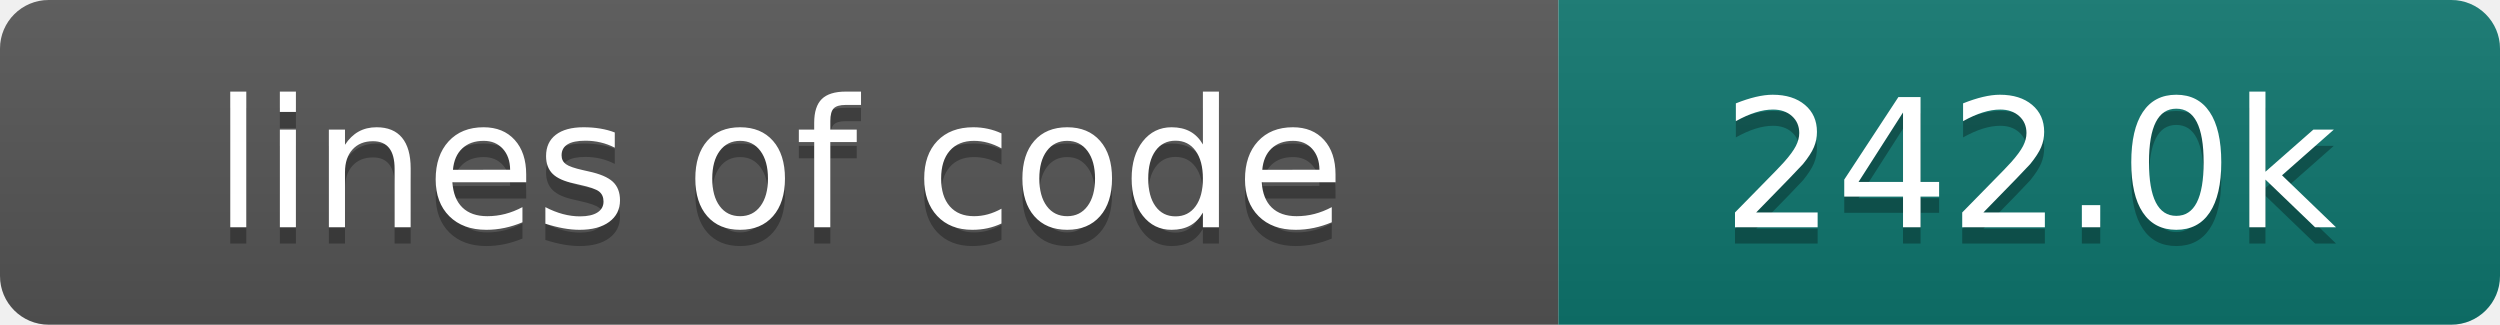
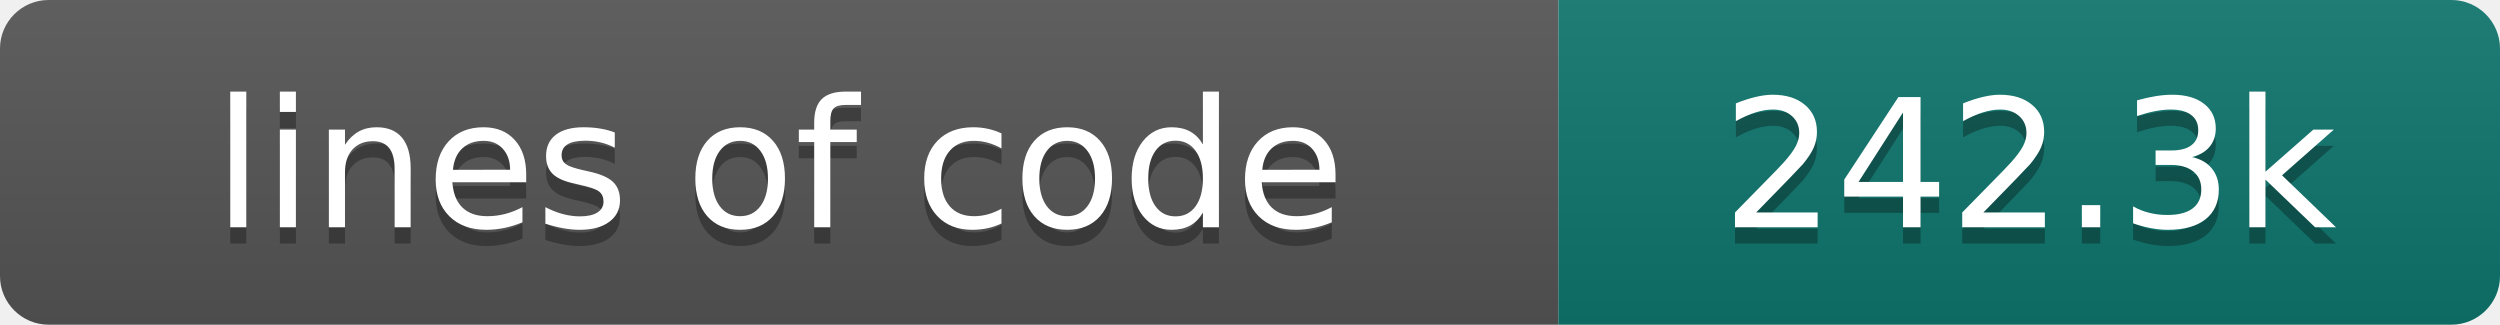
- <svg xmlns="http://www.w3.org/2000/svg" width="154" height="20" role="img" aria-label="lines of code: 242.0k">
+ <svg xmlns="http://www.w3.org/2000/svg" width="154" height="20" role="img" aria-label="lines of code: 242.3k">
  <linearGradient id="s" x2="0" y2="100%">
    <stop offset="0" stop-color="#bbb" stop-opacity=".1" />
    <stop offset="1" stop-opacity=".1" />
  </linearGradient>
  <clipPath id="r">
    <rect width="154" height="20" rx="3" fill="#fff" />
  </clipPath>
  <g clip-path="url(#r)">
    <rect width="96" height="20" fill="#555" />
    <rect x="96" width="58" height="20" fill="#0f766e" />
    <rect width="154" height="20" fill="url(#s)" />
  </g>
  <g fill="#fff" text-anchor="middle" font-family="DejaVu Sans,Verdana,Geneva,sans-serif" font-size="110">
    <text x="480" y="150" fill="#010101" fill-opacity=".3" transform="scale(.1)" textLength="860" lengthAdjust="spacing">lines of code</text>
    <text x="480" y="140" transform="scale(.1)" textLength="860" lengthAdjust="spacing">lines of code</text>
-     <text x="1250" y="150" fill="#010101" fill-opacity=".3" transform="scale(.1)" textLength="480" lengthAdjust="spacing">242.0k</text>
-     <text x="1250" y="140" transform="scale(.1)" textLength="480" lengthAdjust="spacing">242.0k</text>
+     <text x="1250" y="150" fill="#010101" fill-opacity=".3" transform="scale(.1)" textLength="480" lengthAdjust="spacing">242.3k</text>
+     <text x="1250" y="140" transform="scale(.1)" textLength="480" lengthAdjust="spacing">242.3k</text>
  </g>
</svg>
